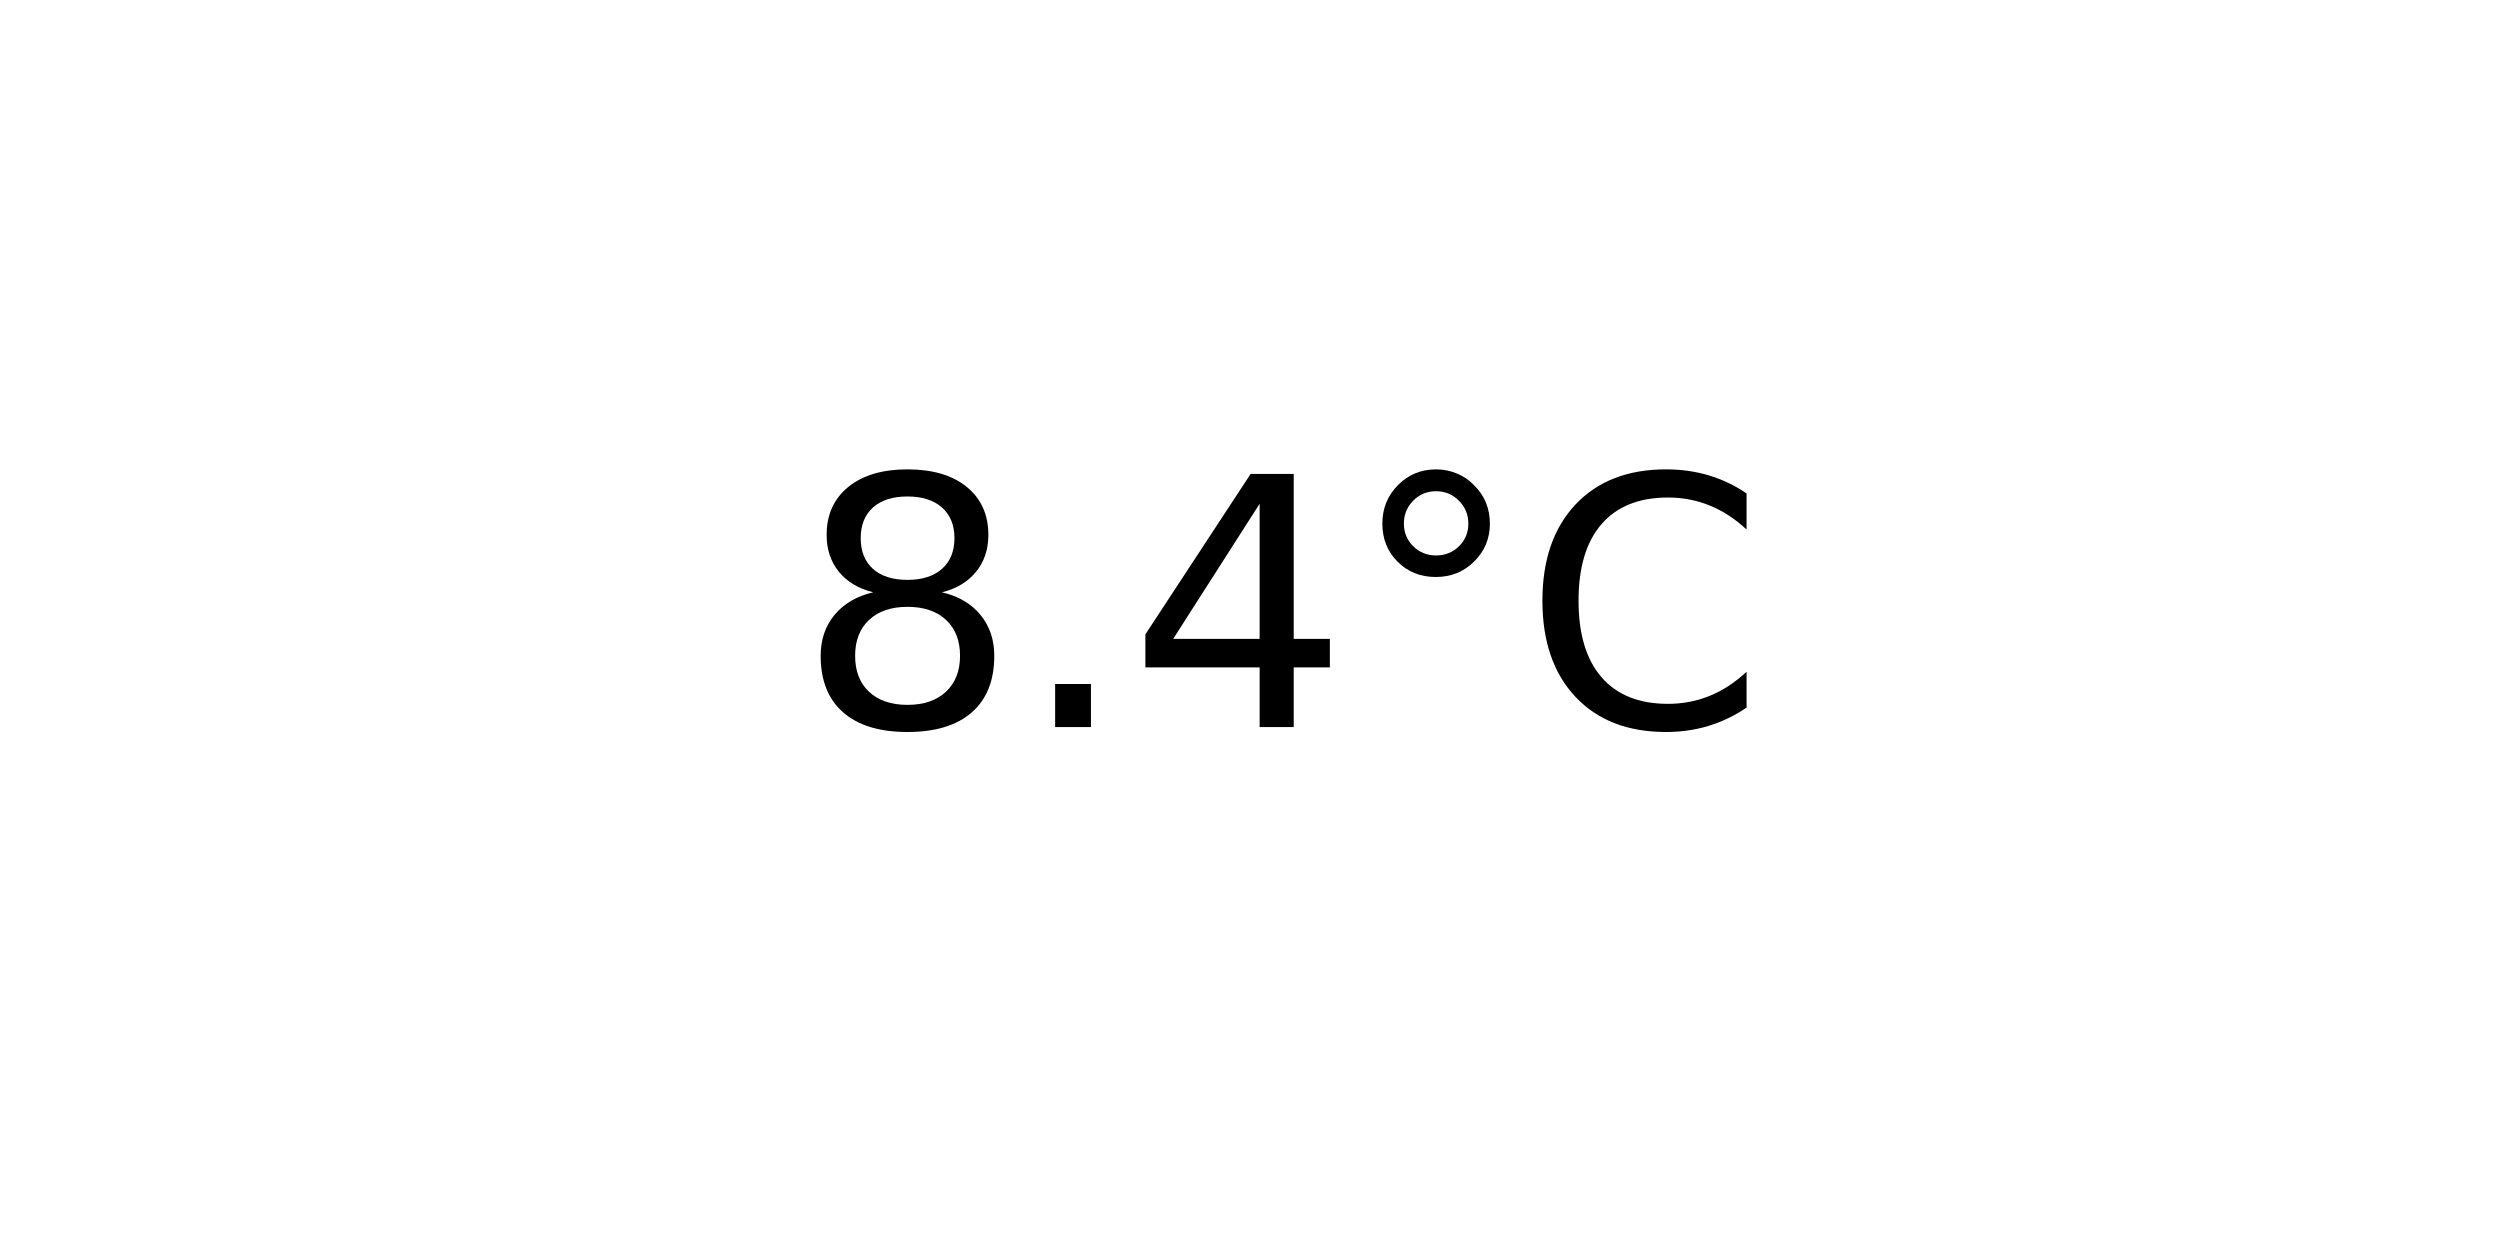
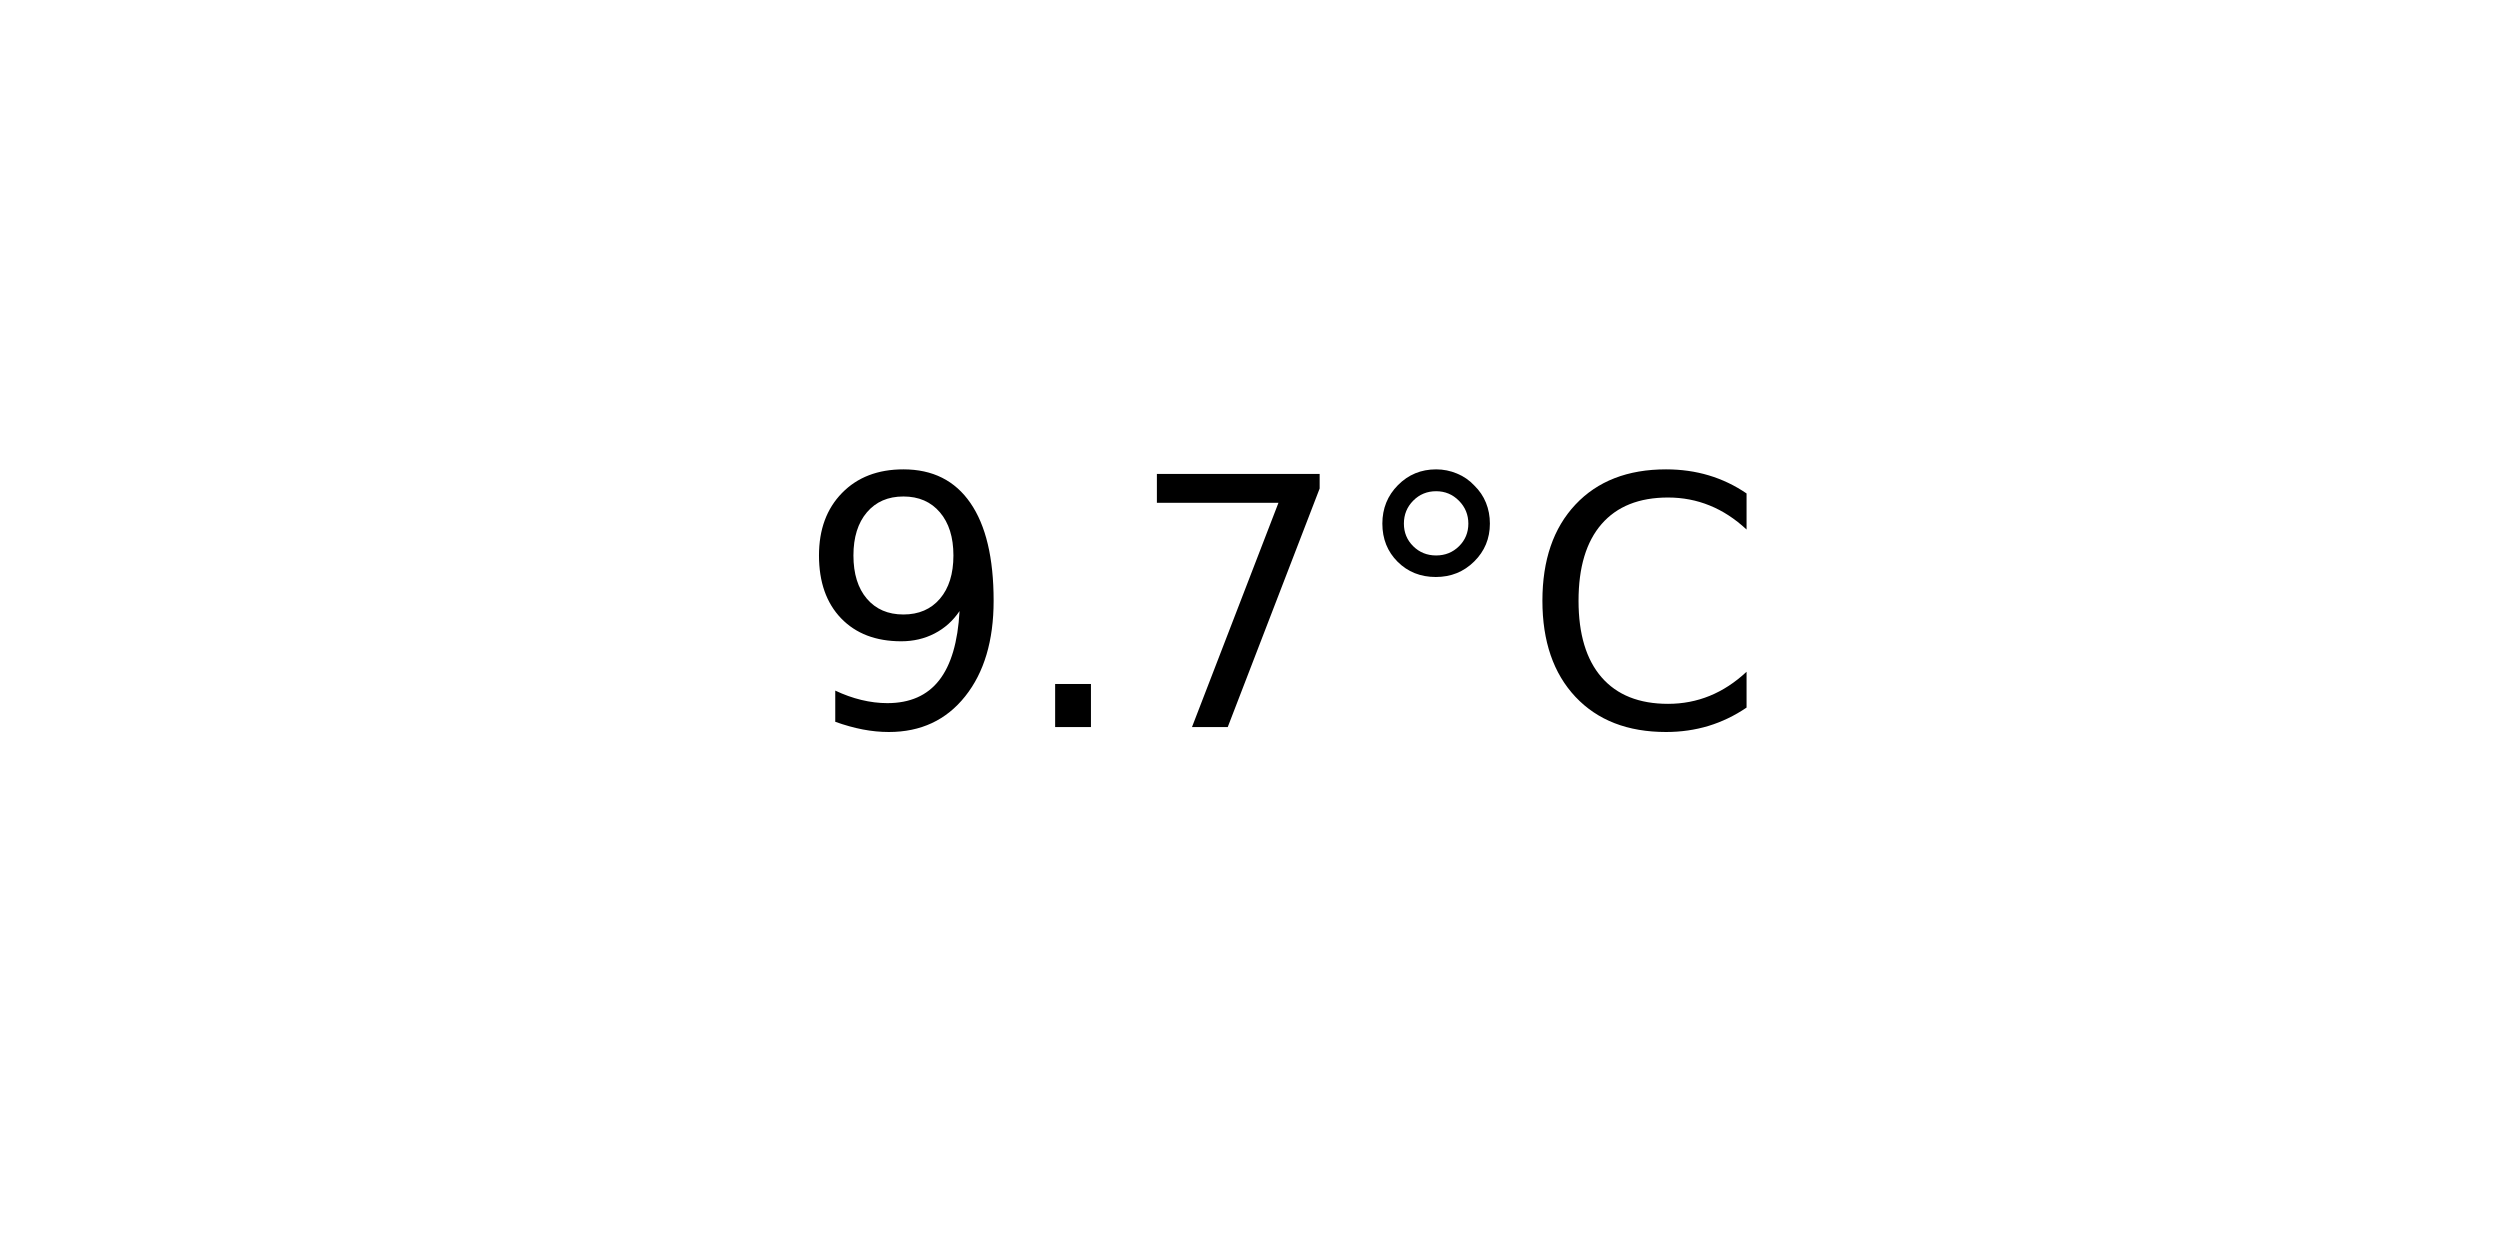
<svg xmlns="http://www.w3.org/2000/svg" xmlns:xlink="http://www.w3.org/1999/xlink" width="72pt" height="36pt" viewBox="0 0 72 36" version="1.1">
  <defs>
    <style type="text/css">*{stroke-linejoin: round; stroke-linecap: butt}</style>
  </defs>
  <g id="figure_1">
    <g id="axes_1">
      <g id="text_1">
        <g transform="translate(22.95703 20.93937) scale(0.1 -0.1)">
          <defs>
-             <path id="DejaVuSans-38" d="M 2034 2216  Q 1584 2216 1326 1975  Q 1069 1734 1069 1313  Q 1069 891 1326 650  Q 1584 409 2034 409  Q 2484 409 2743 651  Q 3003 894 3003 1313  Q 3003 1734 2745 1975  Q 2488 2216 2034 2216  z M 1403 2484  Q 997 2584 770 2862  Q 544 3141 544 3541  Q 544 4100 942 4425  Q 1341 4750 2034 4750  Q 2731 4750 3128 4425  Q 3525 4100 3525 3541  Q 3525 3141 3298 2862  Q 3072 2584 2669 2484  Q 3125 2378 3379 2068  Q 3634 1759 3634 1313  Q 3634 634 3220 271  Q 2806 -91 2034 -91  Q 1263 -91 848 271  Q 434 634 434 1313  Q 434 1759 690 2068  Q 947 2378 1403 2484  z M 1172 3481  Q 1172 3119 1398 2916  Q 1625 2713 2034 2713  Q 2441 2713 2670 2916  Q 2900 3119 2900 3481  Q 2900 3844 2670 4047  Q 2441 4250 2034 4250  Q 1625 4250 1398 4047  Q 1172 3844 1172 3481  z " transform="scale(0.015625)" />
+             <path id="DejaVuSans-39" d="M 703 97  L 703 672  Q 941 559 1184 500  Q 1428 441 1663 441  Q 2288 441 2617 861  Q 2947 1281 2994 2138  Q 2813 1869 2534 1725  Q 2256 1581 1919 1581  Q 1219 1581 811 2004  Q 403 2428 403 3163  Q 403 3881 828 4315  Q 1253 4750 1959 4750  Q 2769 4750 3195 4129  Q 3622 3509 3622 2328  Q 3622 1225 3098 567  Q 2575 -91 1691 -91  Q 1453 -91 1209 -44  Q 966 3 703 97  z M 1959 2075  Q 2384 2075 2632 2365  Q 2881 2656 2881 3163  Q 2881 3666 2632 3958  Q 2384 4250 1959 4250  Q 1534 4250 1286 3958  Q 1038 3666 1038 3163  Q 1038 2656 1286 2365  Q 1534 2075 1959 2075  z " transform="scale(0.015625)" />
            <path id="DejaVuSans-2e" d="M 684 794  L 1344 794  L 1344 0  L 684 0  L 684 794  z " transform="scale(0.015625)" />
-             <path id="DejaVuSans-34" d="M 2419 4116  L 825 1625  L 2419 1625  L 2419 4116  z M 2253 4666  L 3047 4666  L 3047 1625  L 3713 1625  L 3713 1100  L 3047 1100  L 3047 0  L 2419 0  L 2419 1100  L 313 1100  L 313 1709  L 2253 4666  z " transform="scale(0.015625)" />
+             <path id="DejaVuSans-37" d="M 525 4666  L 3525 4666  L 3525 4397  L 1831 0  L 1172 0  L 2766 4134  L 525 4134  L 525 4666  z " transform="scale(0.015625)" />
            <path id="DejaVuSans-b0" d="M 1600 4347  Q 1350 4347 1178 4173  Q 1006 4000 1006 3750  Q 1006 3503 1178 3333  Q 1350 3163 1600 3163  Q 1850 3163 2022 3333  Q 2194 3503 2194 3750  Q 2194 3997 2020 4172  Q 1847 4347 1600 4347  z M 1600 4750  Q 1800 4750 1984 4673  Q 2169 4597 2303 4453  Q 2447 4313 2519 4134  Q 2591 3956 2591 3750  Q 2591 3338 2302 3052  Q 2013 2766 1594 2766  Q 1172 2766 890 3047  Q 609 3328 609 3750  Q 609 4169 896 4459  Q 1184 4750 1600 4750  z " transform="scale(0.015625)" />
            <path id="DejaVuSans-43" d="M 4122 4306  L 4122 3641  Q 3803 3938 3442 4084  Q 3081 4231 2675 4231  Q 1875 4231 1450 3742  Q 1025 3253 1025 2328  Q 1025 1406 1450 917  Q 1875 428 2675 428  Q 3081 428 3442 575  Q 3803 722 4122 1019  L 4122 359  Q 3791 134 3420 21  Q 3050 -91 2638 -91  Q 1578 -91 968 557  Q 359 1206 359 2328  Q 359 3453 968 4101  Q 1578 4750 2638 4750  Q 3056 4750 3426 4639  Q 3797 4528 4122 4306  z " transform="scale(0.015625)" />
          </defs>
-           <use xlink:href="#DejaVuSans-38" />
+           <use xlink:href="#DejaVuSans-39" />
          <use xlink:href="#DejaVuSans-2e" x="63.623" />
-           <use xlink:href="#DejaVuSans-34" x="95.41" />
+           <use xlink:href="#DejaVuSans-37" x="95.41" />
          <use xlink:href="#DejaVuSans-b0" x="159.033" />
          <use xlink:href="#DejaVuSans-43" x="209.033" />
        </g>
      </g>
    </g>
  </g>
</svg>
